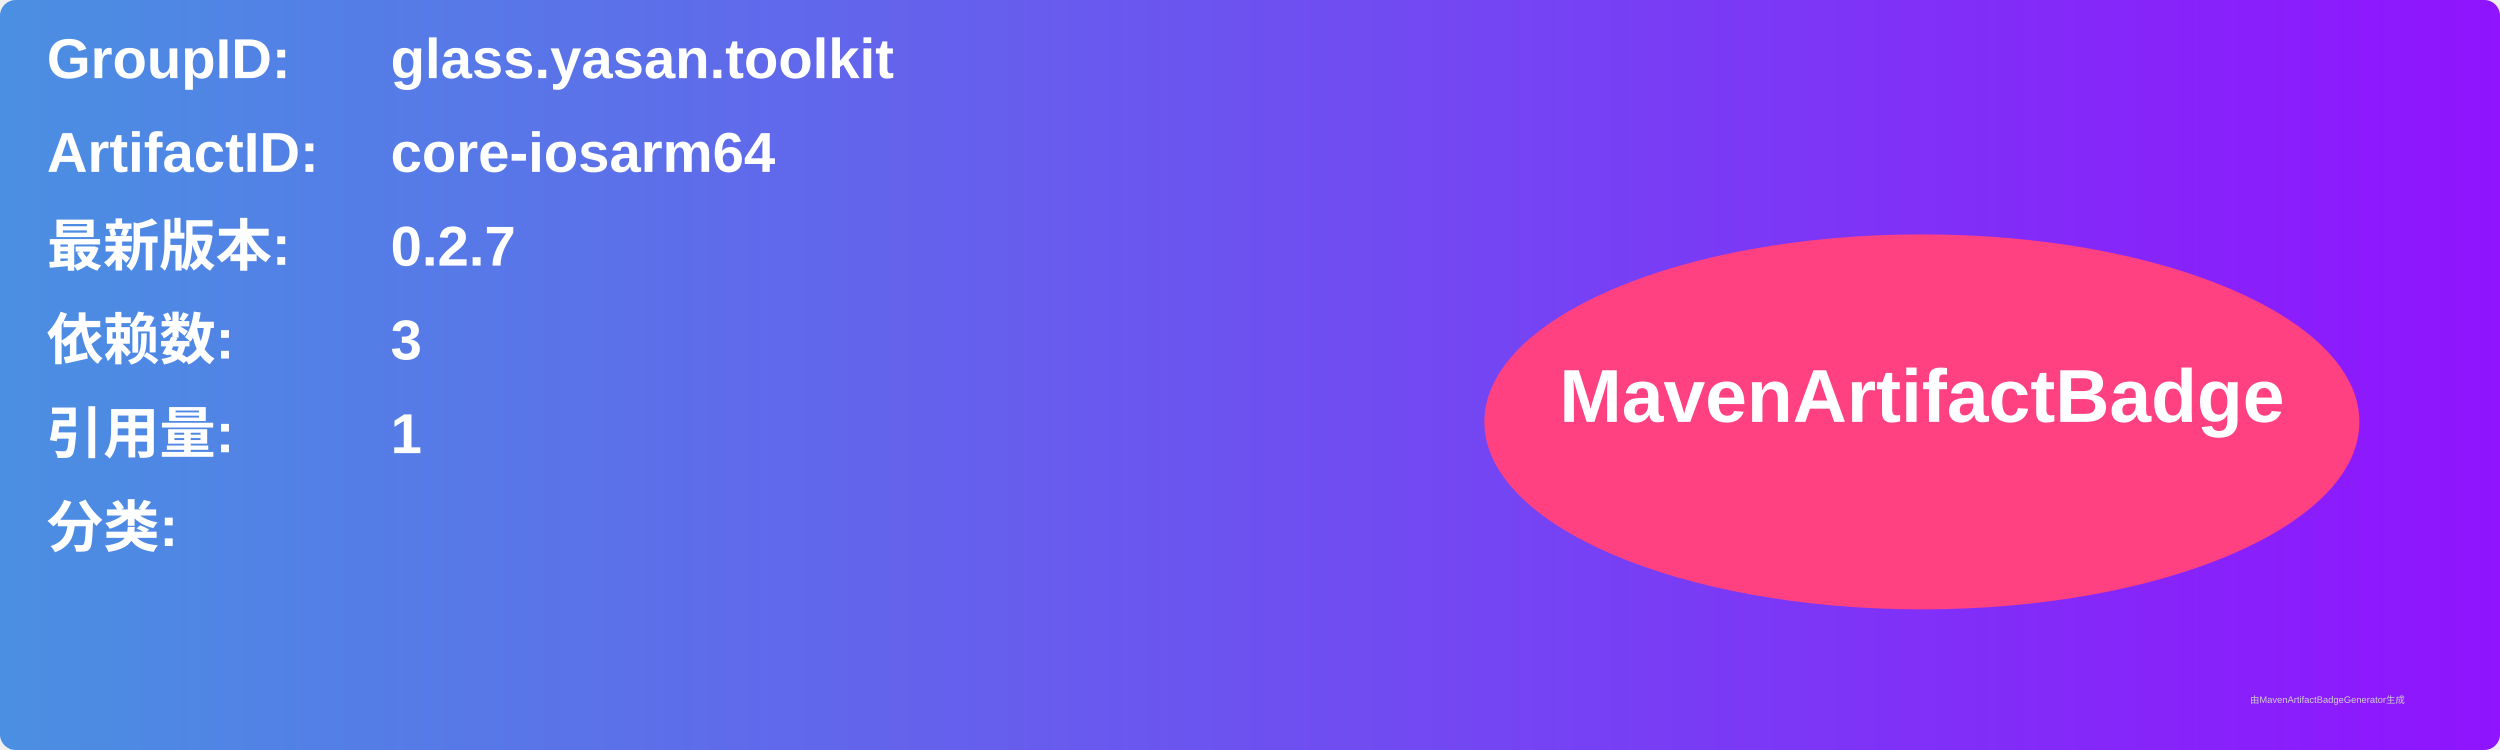
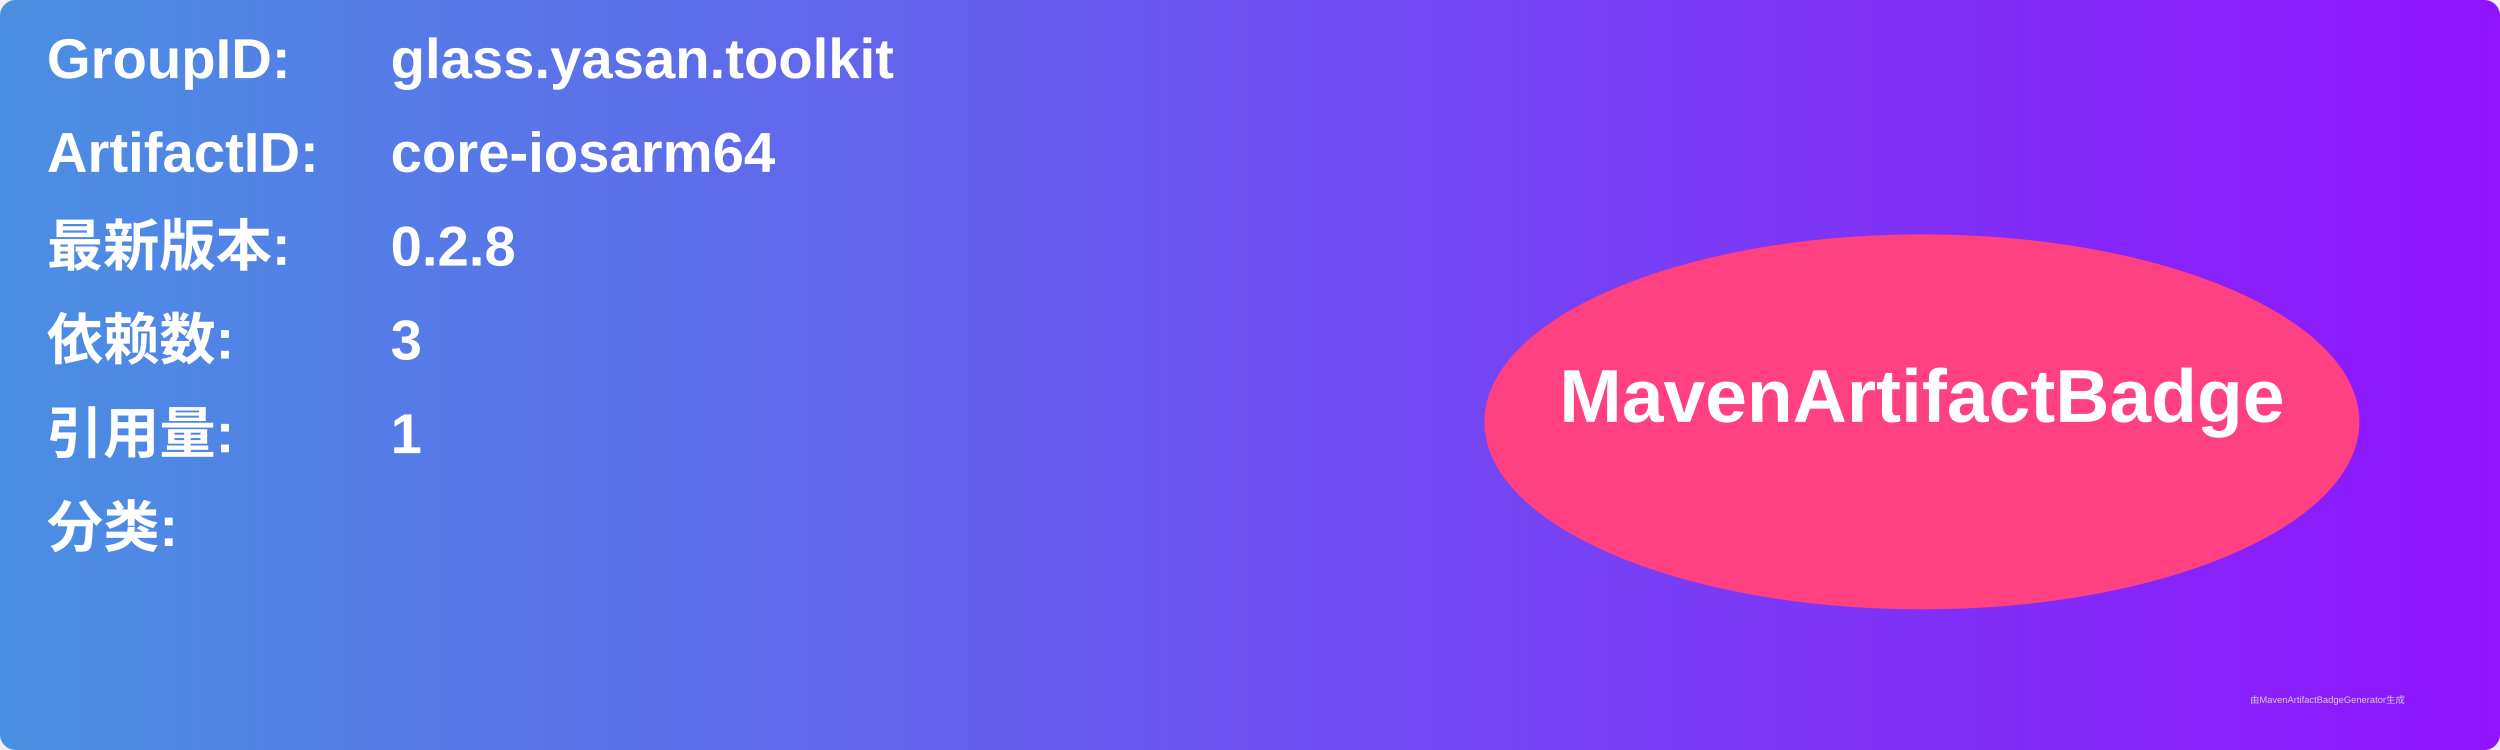
<svg xmlns="http://www.w3.org/2000/svg" width="800" height="240" viewBox="0 0 800 240">
  <linearGradient id="grad" x1="0%" y1="0%" x2="100%" y2="0%">
    <stop offset="0%" stop-color="#4a90e2" />
    <stop offset="100%" stop-color="#9013fe" />
  </linearGradient>
  <rect width="100%" height="100%" rx="5" ry="5" fill="url(#grad)" />
  <g transform="translate(15, 15)">
    <text x="0" y="10" font-family="Arial" font-size="18" fill="white" font-weight="bold" width="260">GroupID:</text>
    <text x="110" y="10" font-family="Arial" font-size="18" fill="white" font-weight="bold" width="460">glass.yasan.toolkit</text>
    <text x="0" y="40" font-family="Arial" font-size="18" fill="white" font-weight="bold" width="260">ArtifactID:</text>
    <text x="110" y="40" font-family="Arial" font-size="18" fill="white" font-weight="bold" width="460">core-iosarm64</text>
    <text x="0" y="70" font-family="Arial" font-size="18" fill="white" font-weight="bold">最新版本:</text>
    <text x="110" y="70" font-family="Arial" font-size="18" fill="white" font-weight="bold">
-       <tspan font-weight="bold">0.2.7</tspan>
+       <tspan font-weight="bold">0.2.8</tspan>
    </text>
    <text x="0" y="100" font-family="Arial" font-size="18" fill="white" font-weight="bold">依赖数: </text>
    <text x="110" y="100" font-family="Arial" font-size="18" fill="white">
      <tspan font-weight="bold">3</tspan>
    </text>
    <text x="0" y="130" font-family="Arial" font-size="18" fill="white" font-weight="bold">引用量: </text>
    <text x="110" y="130" font-family="Arial" font-size="18" fill="white">
      <tspan font-weight="bold">1</tspan>
    </text>
    <text x="0" y="160" font-family="Arial" font-size="18" fill="white" font-weight="bold">分类:</text>
    <text x="10" y="190" font-family="Arial" font-size="10" fill="white">
      <tspan font-weight="bold" />
    </text>
    <ellipse cx="600" cy="120" rx="140" ry="60" fill="#ff4081" />
    <text x="600" y="120" text-anchor="middle" font-family="Arial" font-size="24" fill="white" font-weight="bold">MavenArtifactBadge</text>
  </g>
  <text x="720" y="225" font-family="Arial" font-size="3" fill="#d0d0d0">由MavenArtifactBadgeGenerator生成</text>
</svg>
